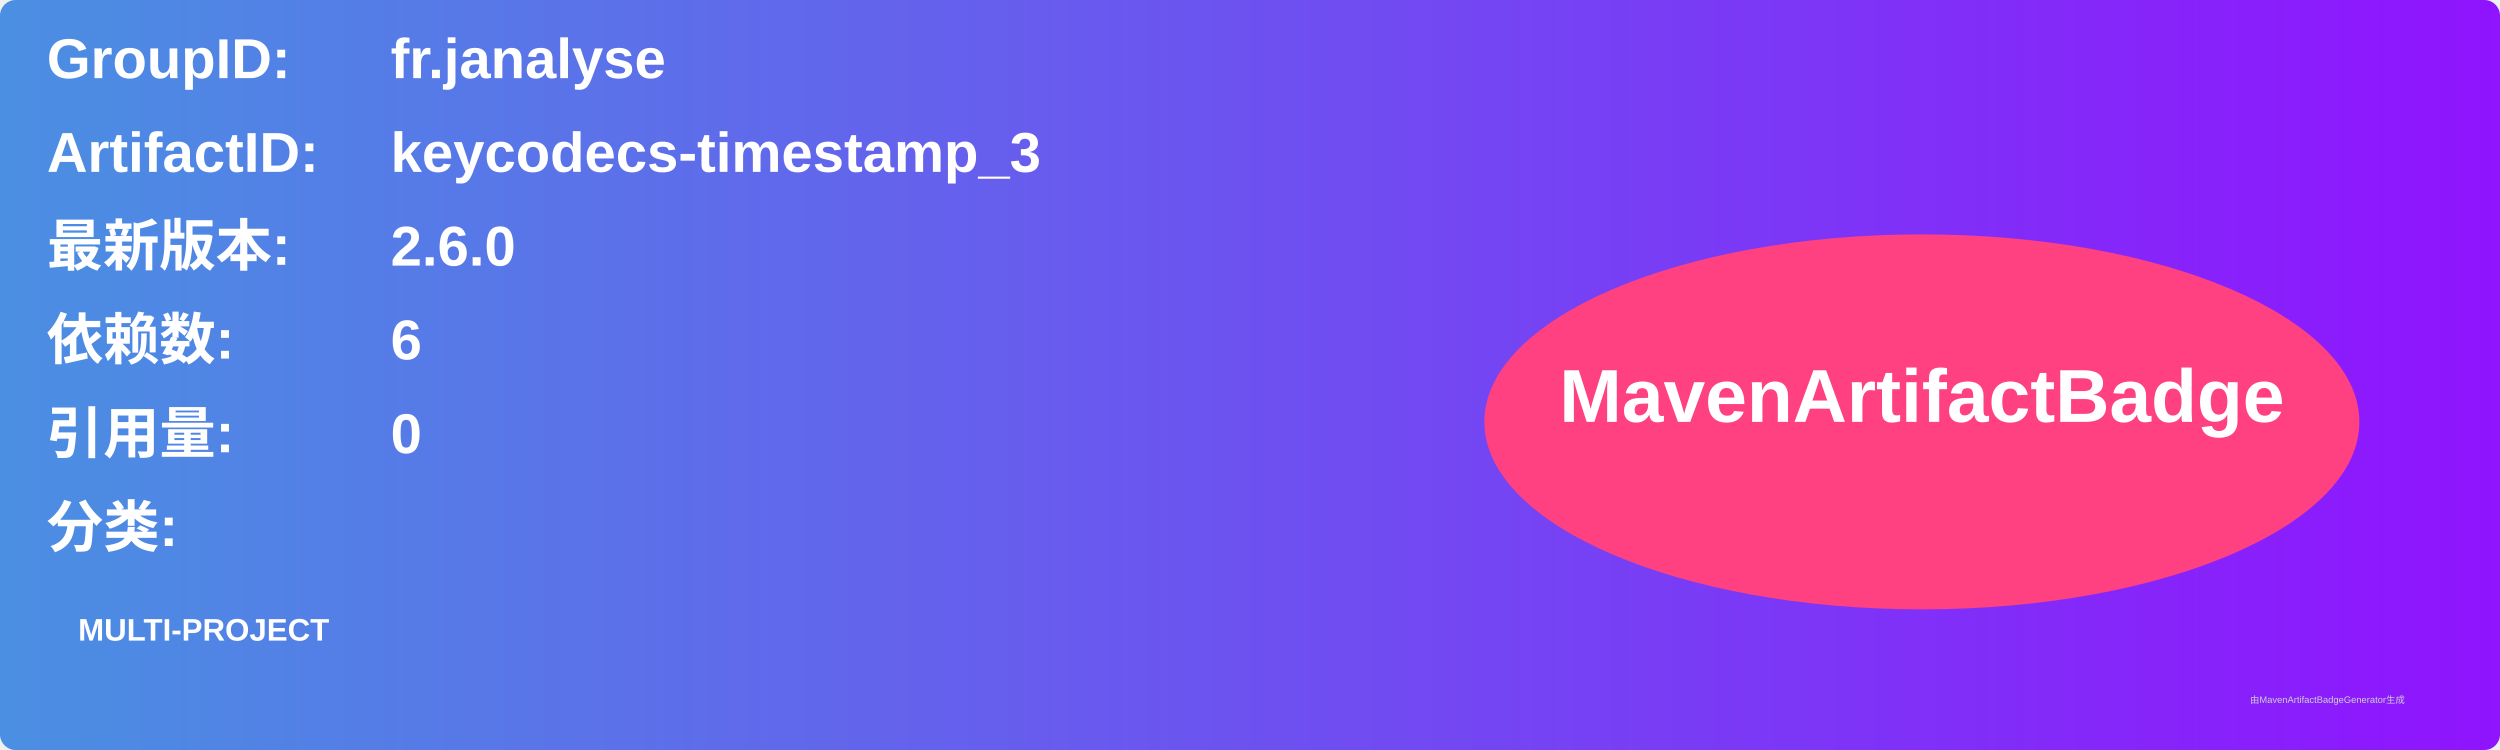
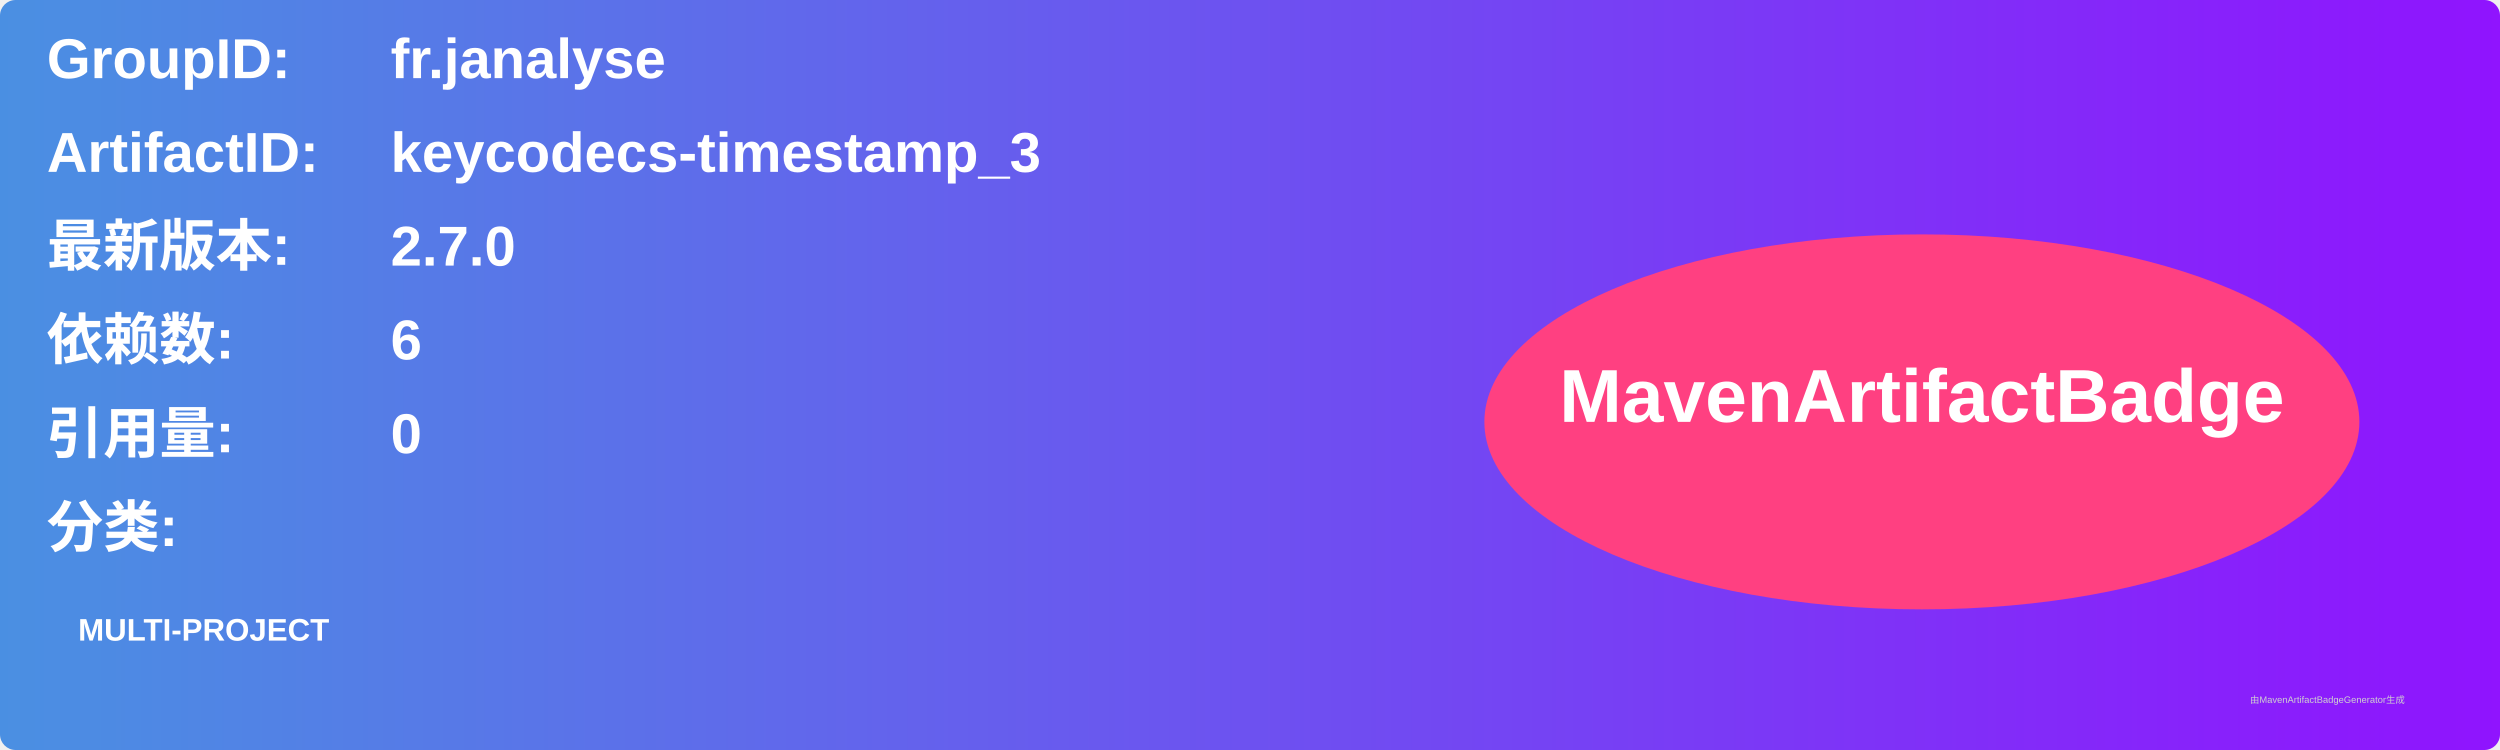
<svg xmlns="http://www.w3.org/2000/svg" width="800" height="240" viewBox="0 0 800 240">
  <linearGradient id="grad" x1="0%" y1="0%" x2="100%" y2="0%">
    <stop offset="0%" stop-color="#4a90e2" />
    <stop offset="100%" stop-color="#9013fe" />
  </linearGradient>
  <rect width="100%" height="100%" rx="5" ry="5" fill="url(#grad)" />
  <g transform="translate(15, 15)">
    <text x="0" y="10" font-family="Arial" font-size="18" fill="white" font-weight="bold" width="260">GroupID:</text>
    <text x="110" y="10" font-family="Arial" font-size="18" fill="white" font-weight="bold" width="460">fr.janalyse</text>
    <text x="0" y="40" font-family="Arial" font-size="18" fill="white" font-weight="bold" width="260">ArtifactID:</text>
    <text x="110" y="40" font-family="Arial" font-size="18" fill="white" font-weight="bold" width="460">keycodecs-timestamp_3</text>
    <text x="0" y="70" font-family="Arial" font-size="18" fill="white" font-weight="bold">最新版本:</text>
    <text x="110" y="70" font-family="Arial" font-size="18" fill="white" font-weight="bold">
-       <tspan font-weight="bold">2.6.0</tspan>
+       <tspan font-weight="bold">2.7.0</tspan>
    </text>
    <text x="0" y="100" font-family="Arial" font-size="18" fill="white" font-weight="bold">依赖数: </text>
    <text x="110" y="100" font-family="Arial" font-size="18" fill="white">
      <tspan font-weight="bold">6</tspan>
    </text>
    <text x="0" y="130" font-family="Arial" font-size="18" fill="white" font-weight="bold">引用量: </text>
    <text x="110" y="130" font-family="Arial" font-size="18" fill="white">
      <tspan font-weight="bold">0</tspan>
    </text>
    <text x="0" y="160" font-family="Arial" font-size="18" fill="white" font-weight="bold">分类:</text>
    <text x="10" y="190" font-family="Arial" font-size="10" fill="white">
      <tspan font-weight="bold">MULTI-PROJECT</tspan>
    </text>
    <ellipse cx="600" cy="120" rx="140" ry="60" fill="#ff4081" />
    <text x="600" y="120" text-anchor="middle" font-family="Arial" font-size="24" fill="white" font-weight="bold">MavenArtifactBadge</text>
  </g>
  <text x="720" y="225" font-family="Arial" font-size="3" fill="#d0d0d0">由MavenArtifactBadgeGenerator生成</text>
</svg>
